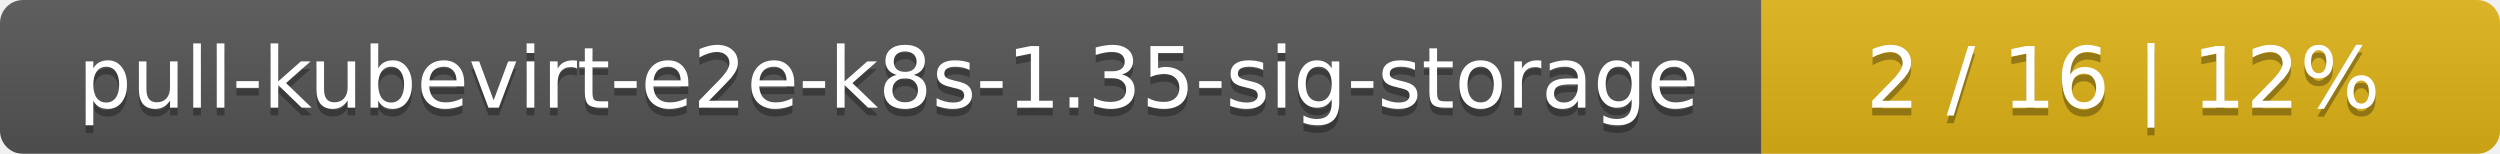
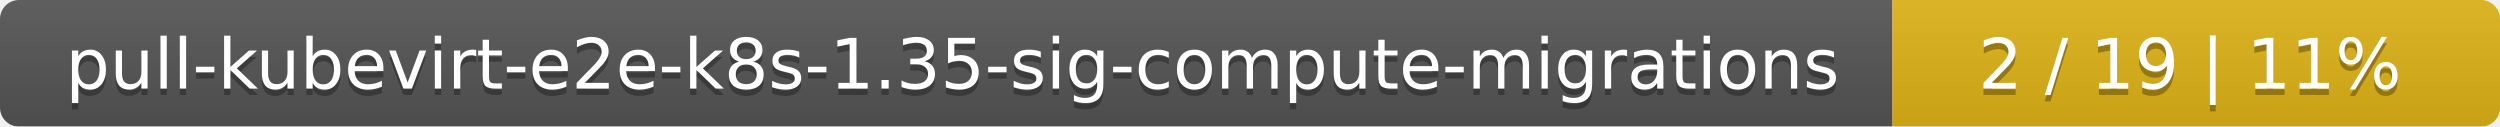
- <svg xmlns="http://www.w3.org/2000/svg" width="325" height="20">
+ <svg xmlns="http://www.w3.org/2000/svg" width="395" height="20">
  <linearGradient id="smooth" x2="0" y2="100%">
    <stop offset="0" stop-color="#bbb" stop-opacity=".1" />
    <stop offset="1" stop-opacity=".1" />
  </linearGradient>
  <mask id="round">
-     <rect width="325" height="20" rx="3" fill="#fff" />
+     <rect width="395" height="20" rx="3" fill="#fff" />
  </mask>
  <g mask="url(#round)">
-     <rect width="229" height="20" fill="#555" />
-     <rect x="229" width="96" height="20" fill="#dfb317" />
-     <rect width="325" height="20" fill="url(#smooth)" />
+     <rect width="299" height="20" fill="#555" />
+     <rect x="299" width="96" height="20" fill="#dfb317" />
+     <rect width="395" height="20" fill="url(#smooth)" />
  </g>
  <g fill="#fff" text-anchor="middle" font-family="DejaVu Sans,Verdana,Geneva,sans-serif" font-size="11">
-     <text x="115.5" y="15" fill="#010101" fill-opacity=".3">pull-kubevirt-e2e-k8s-1.35-sig-storage</text>
-     <text x="115.5" y="14">pull-kubevirt-e2e-k8s-1.35-sig-storage</text>
-     <text x="276" y="15" fill="#010101" fill-opacity=".3">2 / 16    |    12%</text>
-     <text x="276" y="14">2 / 16    |    12%</text>
+     <text x="150.5" y="15" fill="#010101" fill-opacity=".3">pull-kubevirt-e2e-k8s-1.35-sig-compute-migrations</text>
+     <text x="150.5" y="14">pull-kubevirt-e2e-k8s-1.35-sig-compute-migrations</text>
+     <text x="346" y="15" fill="#010101" fill-opacity=".3">2 / 19    |    11%</text>
+     <text x="346" y="14">2 / 19    |    11%</text>
  </g>
</svg>
